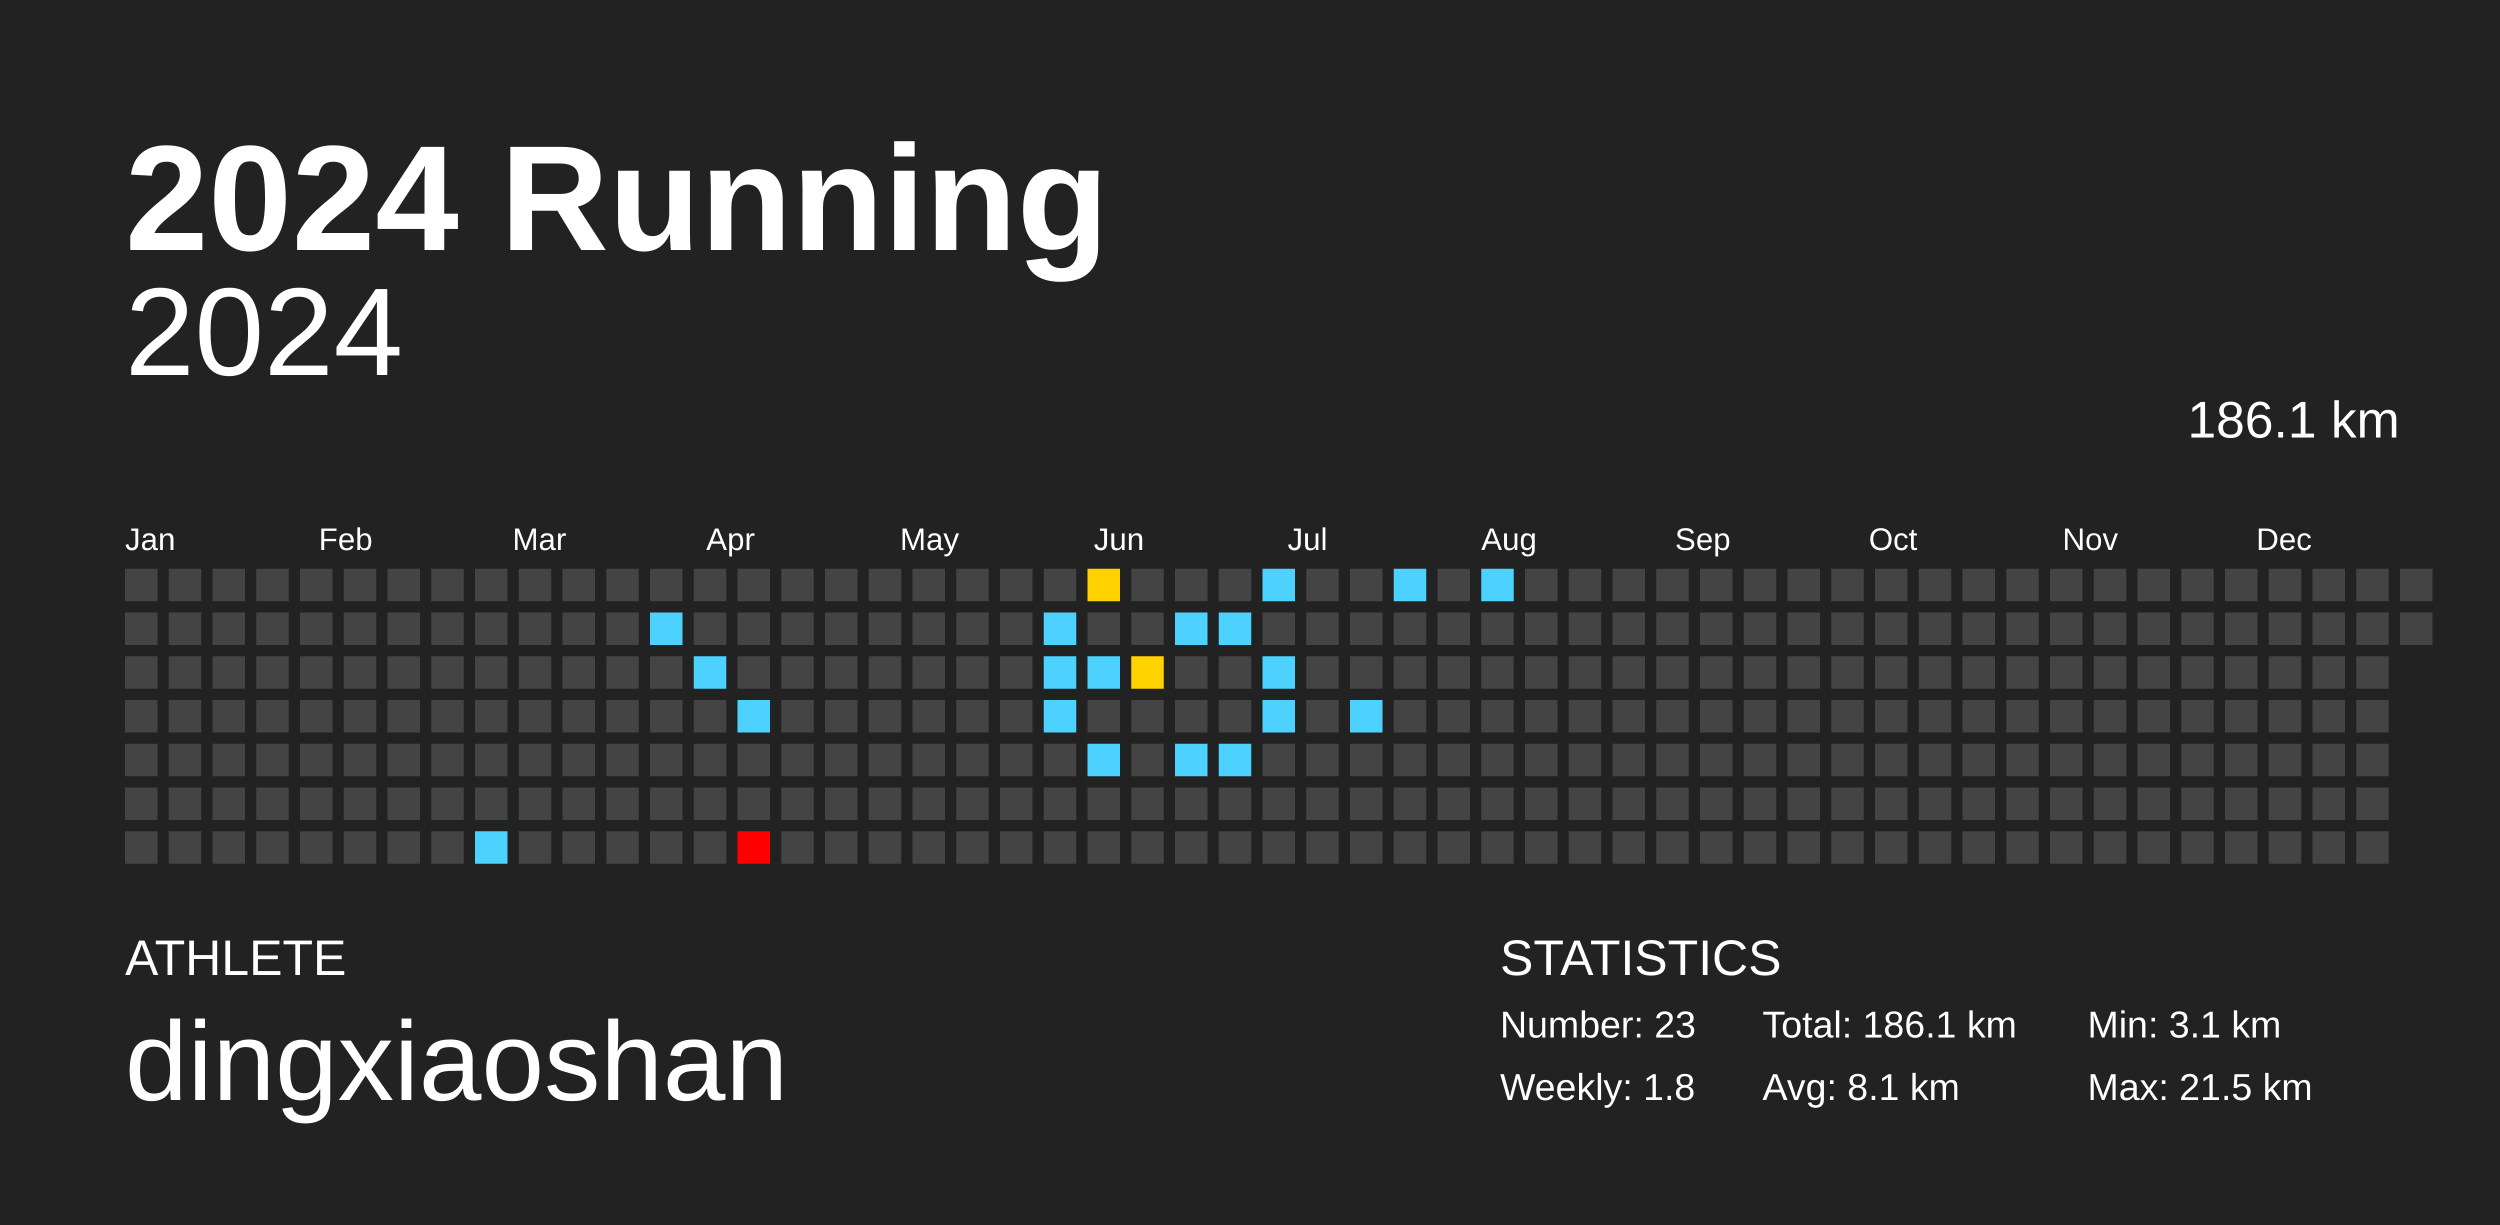
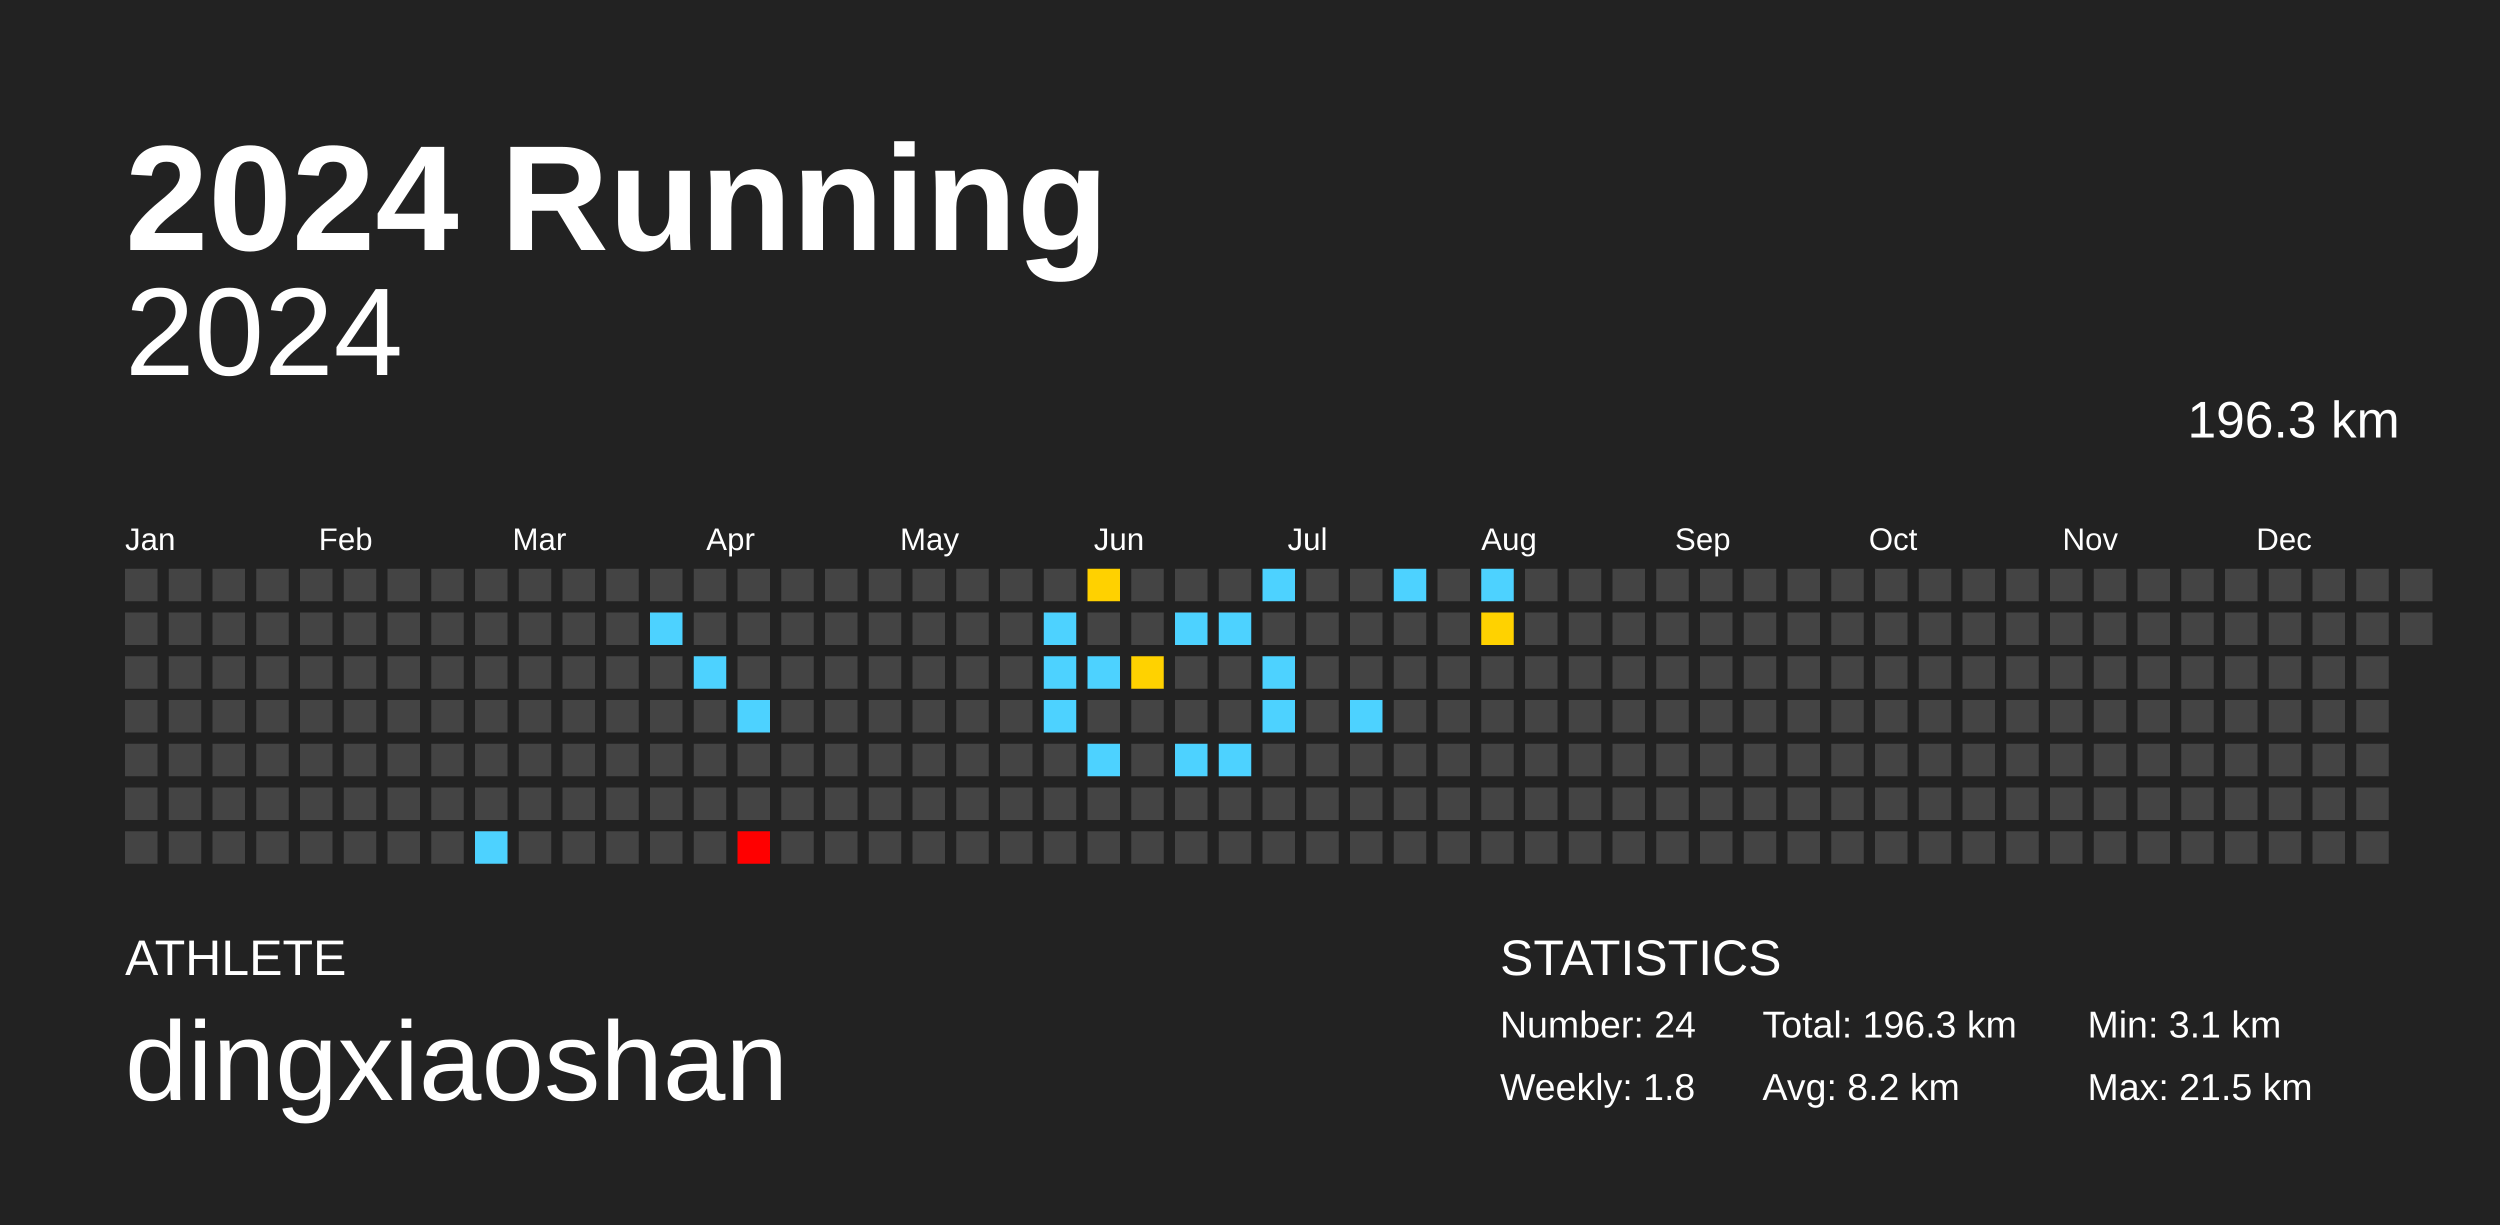
<svg xmlns="http://www.w3.org/2000/svg" baseProfile="full" height="98mm" version="1.1" viewBox="0,0,200,98" width="200mm">
  <defs />
  <rect fill="#222222" height="98" width="200" x="0" y="0" />
  <text fill="#FFFFFF" style="font-size:12px; font-family:Arial; font-weight:bold;" x="10" y="20">2024 Running</text>
  <text fill="#FFFFFF" style="font-size:4px; font-family:Arial" x="10" y="78">ATHLETE</text>
  <text fill="#FFFFFF" style="font-size:9px; font-family:Arial" x="10" y="88">dingxiaoshan</text>
  <text fill="#FFFFFF" style="font-size:4px; font-family:Arial" x="120" y="78">STATISTICS</text>
-   <text fill="#FFFFFF" style="font-size:3px; font-family:Arial" x="120" y="83">Number: 23</text>
+   <text fill="#FFFFFF" style="font-size:3px; font-family:Arial" x="120" y="83">Number: 24</text>
  <text fill="#FFFFFF" style="font-size:3px; font-family:Arial" x="120" y="88">Weekly: 1.8</text>
-   <text fill="#FFFFFF" style="font-size:3px; font-family:Arial" x="141" y="83">Total: 186.1 km</text>
-   <text fill="#FFFFFF" style="font-size:3px; font-family:Arial" x="141" y="88">Avg: 8.1 km</text>
+   <text fill="#FFFFFF" style="font-size:3px; font-family:Arial" x="141" y="83">Total: 196.3 km</text>
+   <text fill="#FFFFFF" style="font-size:3px; font-family:Arial" x="141" y="88">Avg: 8.2 km</text>
  <text fill="#FFFFFF" style="font-size:3px; font-family:Arial" x="167" y="83">Min: 3.1 km</text>
  <text fill="#FFFFFF" style="font-size:3px; font-family:Arial" x="167" y="88">Max: 21.5 km</text>
  <text alignment-baseline="hanging" fill="#FFFFFF" style="font-size:10.0px; font-family:Arial;" x="10" y="30">2024</text>
-   <text alignment-baseline="hanging" fill="#FFFFFF" style="font-size:4.125px; font-family:Arial;" x="175" y="35">186.1 km</text>
+   <text alignment-baseline="hanging" fill="#FFFFFF" style="font-size:4.125px; font-family:Arial;" x="175" y="35">196.3 km</text>
  <text fill="#FFFFFF" style="font-size:2.5px; font-family:Arial" x="10.0" y="44">Jan</text>
  <text fill="#FFFFFF" style="font-size:2.5px; font-family:Arial" x="25.5" y="44">Feb</text>
  <text fill="#FFFFFF" style="font-size:2.5px; font-family:Arial" x="41.0" y="44">Mar</text>
  <text fill="#FFFFFF" style="font-size:2.5px; font-family:Arial" x="56.5" y="44">Apr</text>
  <text fill="#FFFFFF" style="font-size:2.5px; font-family:Arial" x="72.0" y="44">May</text>
  <text fill="#FFFFFF" style="font-size:2.5px; font-family:Arial" x="87.5" y="44">Jun</text>
  <text fill="#FFFFFF" style="font-size:2.5px; font-family:Arial" x="103.0" y="44">Jul</text>
  <text fill="#FFFFFF" style="font-size:2.5px; font-family:Arial" x="118.5" y="44">Aug</text>
  <text fill="#FFFFFF" style="font-size:2.5px; font-family:Arial" x="134.0" y="44">Sep</text>
  <text fill="#FFFFFF" style="font-size:2.5px; font-family:Arial" x="149.5" y="44">Oct</text>
  <text fill="#FFFFFF" style="font-size:2.5px; font-family:Arial" x="165.0" y="44">Nov</text>
  <text fill="#FFFFFF" style="font-size:2.5px; font-family:Arial" x="180.5" y="44">Dec</text>
  <rect fill="#444444" height="2.6" width="2.6" x="10.0" y="45.5" />
  <rect fill="#444444" height="2.6" width="2.6" x="10.0" y="49.0" />
  <rect fill="#444444" height="2.6" width="2.6" x="10.0" y="52.5" />
  <rect fill="#444444" height="2.6" width="2.6" x="10.0" y="56.0" />
  <rect fill="#444444" height="2.6" width="2.6" x="10.0" y="59.5" />
  <rect fill="#444444" height="2.6" width="2.6" x="10.0" y="63.0" />
  <rect fill="#444444" height="2.6" width="2.6" x="10.0" y="66.5" />
  <rect fill="#444444" height="2.6" width="2.6" x="13.5" y="45.5" />
  <rect fill="#444444" height="2.6" width="2.6" x="13.5" y="49.0" />
  <rect fill="#444444" height="2.6" width="2.6" x="13.5" y="52.5" />
  <rect fill="#444444" height="2.6" width="2.6" x="13.5" y="56.0" />
  <rect fill="#444444" height="2.6" width="2.6" x="13.5" y="59.5" />
  <rect fill="#444444" height="2.6" width="2.6" x="13.5" y="63.0" />
  <rect fill="#444444" height="2.6" width="2.6" x="13.5" y="66.5" />
  <rect fill="#444444" height="2.6" width="2.6" x="17.0" y="45.5" />
  <rect fill="#444444" height="2.6" width="2.6" x="17.0" y="49.0" />
  <rect fill="#444444" height="2.6" width="2.6" x="17.0" y="52.5" />
  <rect fill="#444444" height="2.6" width="2.6" x="17.0" y="56.0" />
  <rect fill="#444444" height="2.6" width="2.6" x="17.0" y="59.5" />
  <rect fill="#444444" height="2.6" width="2.6" x="17.0" y="63.0" />
  <rect fill="#444444" height="2.6" width="2.6" x="17.0" y="66.5" />
  <rect fill="#444444" height="2.6" width="2.6" x="20.5" y="45.5" />
  <rect fill="#444444" height="2.6" width="2.6" x="20.5" y="49.0" />
  <rect fill="#444444" height="2.6" width="2.6" x="20.5" y="52.5" />
  <rect fill="#444444" height="2.6" width="2.6" x="20.5" y="56.0" />
  <rect fill="#444444" height="2.6" width="2.6" x="20.5" y="59.5" />
  <rect fill="#444444" height="2.6" width="2.6" x="20.5" y="63.0" />
  <rect fill="#444444" height="2.6" width="2.6" x="20.5" y="66.5" />
  <rect fill="#444444" height="2.6" width="2.6" x="24.0" y="45.5" />
  <rect fill="#444444" height="2.6" width="2.6" x="24.0" y="49.0" />
  <rect fill="#444444" height="2.6" width="2.6" x="24.0" y="52.5" />
  <rect fill="#444444" height="2.6" width="2.6" x="24.0" y="56.0" />
  <rect fill="#444444" height="2.6" width="2.6" x="24.0" y="59.5" />
  <rect fill="#444444" height="2.6" width="2.6" x="24.0" y="63.0" />
  <rect fill="#444444" height="2.6" width="2.6" x="24.0" y="66.5" />
  <rect fill="#444444" height="2.6" width="2.6" x="27.5" y="45.5" />
  <rect fill="#444444" height="2.6" width="2.6" x="27.5" y="49.0" />
  <rect fill="#444444" height="2.6" width="2.6" x="27.5" y="52.5" />
  <rect fill="#444444" height="2.6" width="2.6" x="27.5" y="56.0" />
  <rect fill="#444444" height="2.6" width="2.6" x="27.5" y="59.5" />
  <rect fill="#444444" height="2.6" width="2.6" x="27.5" y="63.0" />
  <rect fill="#444444" height="2.6" width="2.6" x="27.5" y="66.5" />
  <rect fill="#444444" height="2.6" width="2.6" x="31.0" y="45.5" />
  <rect fill="#444444" height="2.6" width="2.6" x="31.0" y="49.0" />
  <rect fill="#444444" height="2.6" width="2.6" x="31.0" y="52.5" />
  <rect fill="#444444" height="2.6" width="2.6" x="31.0" y="56.0" />
  <rect fill="#444444" height="2.6" width="2.6" x="31.0" y="59.5" />
  <rect fill="#444444" height="2.6" width="2.6" x="31.0" y="63.0" />
  <rect fill="#444444" height="2.6" width="2.6" x="31.0" y="66.5" />
  <rect fill="#444444" height="2.6" width="2.6" x="34.5" y="45.5" />
  <rect fill="#444444" height="2.6" width="2.6" x="34.5" y="49.0" />
  <rect fill="#444444" height="2.6" width="2.6" x="34.5" y="52.5" />
  <rect fill="#444444" height="2.6" width="2.6" x="34.5" y="56.0" />
  <rect fill="#444444" height="2.6" width="2.6" x="34.5" y="59.5" />
  <rect fill="#444444" height="2.6" width="2.6" x="34.5" y="63.0" />
  <rect fill="#444444" height="2.6" width="2.6" x="34.5" y="66.5" />
  <rect fill="#444444" height="2.6" width="2.6" x="38.0" y="45.5" />
  <rect fill="#444444" height="2.6" width="2.6" x="38.0" y="49.0" />
  <rect fill="#444444" height="2.6" width="2.6" x="38.0" y="52.5" />
  <rect fill="#444444" height="2.6" width="2.6" x="38.0" y="56.0" />
  <rect fill="#444444" height="2.6" width="2.6" x="38.0" y="59.5" />
  <rect fill="#444444" height="2.6" width="2.6" x="38.0" y="63.0" />
  <rect fill="#4dd2ff" height="2.6" width="2.6" x="38.0" y="66.5" />
  <rect fill="#444444" height="2.6" width="2.6" x="41.5" y="45.5" />
  <rect fill="#444444" height="2.6" width="2.6" x="41.5" y="49.0" />
  <rect fill="#444444" height="2.6" width="2.6" x="41.5" y="52.5" />
  <rect fill="#444444" height="2.6" width="2.6" x="41.5" y="56.0" />
  <rect fill="#444444" height="2.6" width="2.6" x="41.5" y="59.5" />
  <rect fill="#444444" height="2.6" width="2.6" x="41.5" y="63.0" />
  <rect fill="#444444" height="2.6" width="2.6" x="41.5" y="66.5" />
  <rect fill="#444444" height="2.6" width="2.6" x="45.0" y="45.5" />
  <rect fill="#444444" height="2.6" width="2.6" x="45.0" y="49.0" />
  <rect fill="#444444" height="2.6" width="2.6" x="45.0" y="52.5" />
  <rect fill="#444444" height="2.6" width="2.6" x="45.0" y="56.0" />
  <rect fill="#444444" height="2.6" width="2.6" x="45.0" y="59.5" />
  <rect fill="#444444" height="2.6" width="2.6" x="45.0" y="63.0" />
  <rect fill="#444444" height="2.6" width="2.6" x="45.0" y="66.5" />
  <rect fill="#444444" height="2.6" width="2.6" x="48.5" y="45.5" />
  <rect fill="#444444" height="2.6" width="2.6" x="48.5" y="49.0" />
  <rect fill="#444444" height="2.6" width="2.6" x="48.5" y="52.5" />
  <rect fill="#444444" height="2.6" width="2.6" x="48.5" y="56.0" />
  <rect fill="#444444" height="2.6" width="2.6" x="48.5" y="59.5" />
  <rect fill="#444444" height="2.6" width="2.6" x="48.5" y="63.0" />
  <rect fill="#444444" height="2.6" width="2.6" x="48.5" y="66.5" />
  <rect fill="#444444" height="2.6" width="2.6" x="52.0" y="45.5" />
  <rect fill="#4dd2ff" height="2.6" width="2.6" x="52.0" y="49.0" />
  <rect fill="#444444" height="2.6" width="2.6" x="52.0" y="52.5" />
  <rect fill="#444444" height="2.6" width="2.6" x="52.0" y="56.0" />
  <rect fill="#444444" height="2.6" width="2.6" x="52.0" y="59.5" />
  <rect fill="#444444" height="2.6" width="2.6" x="52.0" y="63.0" />
  <rect fill="#444444" height="2.6" width="2.6" x="52.0" y="66.5" />
  <rect fill="#444444" height="2.6" width="2.6" x="55.5" y="45.5" />
  <rect fill="#444444" height="2.6" width="2.6" x="55.5" y="49.0" />
  <rect fill="#4dd2ff" height="2.6" width="2.6" x="55.5" y="52.5" />
  <rect fill="#444444" height="2.6" width="2.6" x="55.5" y="56.0" />
  <rect fill="#444444" height="2.6" width="2.6" x="55.5" y="59.5" />
  <rect fill="#444444" height="2.6" width="2.6" x="55.5" y="63.0" />
  <rect fill="#444444" height="2.6" width="2.6" x="55.5" y="66.5" />
  <rect fill="#444444" height="2.6" width="2.6" x="59.0" y="45.5" />
  <rect fill="#444444" height="2.6" width="2.6" x="59.0" y="49.0" />
  <rect fill="#444444" height="2.6" width="2.6" x="59.0" y="52.5" />
  <rect fill="#4dd2ff" height="2.6" width="2.6" x="59.0" y="56.0" />
  <rect fill="#444444" height="2.6" width="2.6" x="59.0" y="59.5" />
  <rect fill="#444444" height="2.6" width="2.6" x="59.0" y="63.0" />
  <rect fill="red" height="2.6" width="2.6" x="59.0" y="66.5" />
  <rect fill="#444444" height="2.6" width="2.6" x="62.5" y="45.5" />
  <rect fill="#444444" height="2.6" width="2.6" x="62.5" y="49.0" />
  <rect fill="#444444" height="2.6" width="2.6" x="62.5" y="52.5" />
  <rect fill="#444444" height="2.6" width="2.6" x="62.5" y="56.0" />
  <rect fill="#444444" height="2.6" width="2.6" x="62.5" y="59.5" />
  <rect fill="#444444" height="2.6" width="2.6" x="62.5" y="63.0" />
  <rect fill="#444444" height="2.6" width="2.6" x="62.5" y="66.5" />
  <rect fill="#444444" height="2.6" width="2.6" x="66.0" y="45.5" />
  <rect fill="#444444" height="2.6" width="2.6" x="66.0" y="49.0" />
  <rect fill="#444444" height="2.6" width="2.6" x="66.0" y="52.5" />
  <rect fill="#444444" height="2.6" width="2.6" x="66.0" y="56.0" />
  <rect fill="#444444" height="2.6" width="2.6" x="66.0" y="59.5" />
  <rect fill="#444444" height="2.6" width="2.6" x="66.0" y="63.0" />
  <rect fill="#444444" height="2.6" width="2.6" x="66.0" y="66.5" />
  <rect fill="#444444" height="2.6" width="2.6" x="69.5" y="45.5" />
  <rect fill="#444444" height="2.6" width="2.6" x="69.5" y="49.0" />
  <rect fill="#444444" height="2.6" width="2.6" x="69.5" y="52.5" />
  <rect fill="#444444" height="2.6" width="2.6" x="69.5" y="56.0" />
  <rect fill="#444444" height="2.6" width="2.6" x="69.5" y="59.5" />
  <rect fill="#444444" height="2.6" width="2.6" x="69.5" y="63.0" />
  <rect fill="#444444" height="2.6" width="2.6" x="69.5" y="66.5" />
  <rect fill="#444444" height="2.6" width="2.6" x="73.0" y="45.5" />
  <rect fill="#444444" height="2.6" width="2.6" x="73.0" y="49.0" />
  <rect fill="#444444" height="2.6" width="2.6" x="73.0" y="52.5" />
  <rect fill="#444444" height="2.6" width="2.6" x="73.0" y="56.0" />
  <rect fill="#444444" height="2.6" width="2.6" x="73.0" y="59.5" />
  <rect fill="#444444" height="2.6" width="2.6" x="73.0" y="63.0" />
  <rect fill="#444444" height="2.6" width="2.6" x="73.0" y="66.5" />
  <rect fill="#444444" height="2.6" width="2.6" x="76.5" y="45.5" />
  <rect fill="#444444" height="2.6" width="2.6" x="76.5" y="49.0" />
  <rect fill="#444444" height="2.6" width="2.6" x="76.5" y="52.5" />
  <rect fill="#444444" height="2.6" width="2.6" x="76.5" y="56.0" />
  <rect fill="#444444" height="2.6" width="2.6" x="76.5" y="59.5" />
  <rect fill="#444444" height="2.6" width="2.6" x="76.5" y="63.0" />
  <rect fill="#444444" height="2.6" width="2.6" x="76.5" y="66.5" />
  <rect fill="#444444" height="2.6" width="2.6" x="80.0" y="45.5" />
  <rect fill="#444444" height="2.6" width="2.6" x="80.0" y="49.0" />
  <rect fill="#444444" height="2.6" width="2.6" x="80.0" y="52.5" />
  <rect fill="#444444" height="2.6" width="2.6" x="80.0" y="56.0" />
  <rect fill="#444444" height="2.6" width="2.6" x="80.0" y="59.5" />
  <rect fill="#444444" height="2.6" width="2.6" x="80.0" y="63.0" />
  <rect fill="#444444" height="2.6" width="2.6" x="80.0" y="66.5" />
  <rect fill="#444444" height="2.6" width="2.6" x="83.5" y="45.5" />
  <rect fill="#4dd2ff" height="2.6" width="2.6" x="83.5" y="49.0" />
  <rect fill="#4dd2ff" height="2.6" width="2.6" x="83.5" y="52.5" />
  <rect fill="#4dd2ff" height="2.6" width="2.6" x="83.5" y="56.0" />
  <rect fill="#444444" height="2.6" width="2.6" x="83.5" y="59.5" />
  <rect fill="#444444" height="2.6" width="2.6" x="83.5" y="63.0" />
  <rect fill="#444444" height="2.6" width="2.6" x="83.5" y="66.5" />
  <rect fill="#ffd100" height="2.6" width="2.6" x="87.0" y="45.5" />
  <rect fill="#444444" height="2.6" width="2.6" x="87.0" y="49.0" />
  <rect fill="#4dd2ff" height="2.6" width="2.6" x="87.0" y="52.5" />
  <rect fill="#444444" height="2.6" width="2.6" x="87.0" y="56.0" />
  <rect fill="#4dd2ff" height="2.6" width="2.6" x="87.0" y="59.5" />
  <rect fill="#444444" height="2.6" width="2.6" x="87.0" y="63.0" />
  <rect fill="#444444" height="2.6" width="2.6" x="87.0" y="66.5" />
  <rect fill="#444444" height="2.6" width="2.6" x="90.5" y="45.5" />
  <rect fill="#444444" height="2.6" width="2.6" x="90.5" y="49.0" />
  <rect fill="#ffd200" height="2.6" width="2.6" x="90.5" y="52.5" />
  <rect fill="#444444" height="2.6" width="2.6" x="90.5" y="56.0" />
  <rect fill="#444444" height="2.6" width="2.6" x="90.5" y="59.5" />
  <rect fill="#444444" height="2.6" width="2.6" x="90.5" y="63.0" />
  <rect fill="#444444" height="2.6" width="2.6" x="90.5" y="66.5" />
  <rect fill="#444444" height="2.6" width="2.6" x="94.0" y="45.5" />
  <rect fill="#4dd2ff" height="2.6" width="2.6" x="94.0" y="49.0" />
  <rect fill="#444444" height="2.6" width="2.6" x="94.0" y="52.5" />
  <rect fill="#444444" height="2.6" width="2.6" x="94.0" y="56.0" />
  <rect fill="#4dd2ff" height="2.6" width="2.6" x="94.0" y="59.5" />
  <rect fill="#444444" height="2.6" width="2.6" x="94.0" y="63.0" />
  <rect fill="#444444" height="2.6" width="2.6" x="94.0" y="66.5" />
  <rect fill="#444444" height="2.6" width="2.6" x="97.5" y="45.5" />
  <rect fill="#4dd2ff" height="2.6" width="2.6" x="97.5" y="49.0" />
  <rect fill="#444444" height="2.6" width="2.6" x="97.5" y="52.5" />
  <rect fill="#444444" height="2.6" width="2.6" x="97.5" y="56.0" />
  <rect fill="#4dd2ff" height="2.6" width="2.6" x="97.5" y="59.5" />
  <rect fill="#444444" height="2.6" width="2.6" x="97.5" y="63.0" />
  <rect fill="#444444" height="2.6" width="2.6" x="97.5" y="66.5" />
  <rect fill="#4dd2ff" height="2.6" width="2.6" x="101.0" y="45.5" />
  <rect fill="#444444" height="2.6" width="2.6" x="101.0" y="49.0" />
  <rect fill="#4dd2ff" height="2.6" width="2.6" x="101.0" y="52.5" />
  <rect fill="#4dd2ff" height="2.6" width="2.6" x="101.0" y="56.0" />
  <rect fill="#444444" height="2.6" width="2.6" x="101.0" y="59.5" />
  <rect fill="#444444" height="2.6" width="2.6" x="101.0" y="63.0" />
  <rect fill="#444444" height="2.6" width="2.6" x="101.0" y="66.5" />
  <rect fill="#444444" height="2.6" width="2.6" x="104.5" y="45.5" />
  <rect fill="#444444" height="2.6" width="2.6" x="104.5" y="49.0" />
  <rect fill="#444444" height="2.6" width="2.6" x="104.5" y="52.5" />
  <rect fill="#444444" height="2.6" width="2.6" x="104.5" y="56.0" />
  <rect fill="#444444" height="2.6" width="2.6" x="104.5" y="59.5" />
  <rect fill="#444444" height="2.6" width="2.6" x="104.5" y="63.0" />
  <rect fill="#444444" height="2.6" width="2.6" x="104.5" y="66.5" />
  <rect fill="#444444" height="2.6" width="2.6" x="108.0" y="45.5" />
  <rect fill="#444444" height="2.6" width="2.6" x="108.0" y="49.0" />
  <rect fill="#444444" height="2.6" width="2.6" x="108.0" y="52.5" />
  <rect fill="#4dd2ff" height="2.6" width="2.6" x="108.0" y="56.0" />
  <rect fill="#444444" height="2.6" width="2.6" x="108.0" y="59.5" />
  <rect fill="#444444" height="2.6" width="2.6" x="108.0" y="63.0" />
  <rect fill="#444444" height="2.6" width="2.6" x="108.0" y="66.5" />
  <rect fill="#4dd2ff" height="2.6" width="2.6" x="111.5" y="45.5" />
  <rect fill="#444444" height="2.6" width="2.6" x="111.5" y="49.0" />
  <rect fill="#444444" height="2.6" width="2.6" x="111.5" y="52.5" />
  <rect fill="#444444" height="2.6" width="2.6" x="111.5" y="56.0" />
  <rect fill="#444444" height="2.6" width="2.6" x="111.5" y="59.5" />
  <rect fill="#444444" height="2.6" width="2.6" x="111.5" y="63.0" />
  <rect fill="#444444" height="2.6" width="2.6" x="111.5" y="66.5" />
  <rect fill="#444444" height="2.6" width="2.6" x="115.0" y="45.5" />
  <rect fill="#444444" height="2.6" width="2.6" x="115.0" y="49.0" />
  <rect fill="#444444" height="2.6" width="2.6" x="115.0" y="52.5" />
  <rect fill="#444444" height="2.6" width="2.6" x="115.0" y="56.0" />
  <rect fill="#444444" height="2.6" width="2.6" x="115.0" y="59.5" />
  <rect fill="#444444" height="2.6" width="2.6" x="115.0" y="63.0" />
  <rect fill="#444444" height="2.6" width="2.6" x="115.0" y="66.5" />
  <rect fill="#4dd2ff" height="2.6" width="2.6" x="118.5" y="45.5" />
-   <rect fill="#444444" height="2.6" width="2.6" x="118.5" y="49.0" />
+   <rect fill="#ffd200" height="2.6" width="2.6" x="118.5" y="49.0" />
  <rect fill="#444444" height="2.6" width="2.6" x="118.5" y="52.5" />
  <rect fill="#444444" height="2.6" width="2.6" x="118.5" y="56.0" />
  <rect fill="#444444" height="2.6" width="2.6" x="118.5" y="59.5" />
  <rect fill="#444444" height="2.6" width="2.6" x="118.5" y="63.0" />
  <rect fill="#444444" height="2.6" width="2.6" x="118.5" y="66.5" />
  <rect fill="#444444" height="2.6" width="2.6" x="122.0" y="45.5" />
  <rect fill="#444444" height="2.6" width="2.6" x="122.0" y="49.0" />
  <rect fill="#444444" height="2.6" width="2.6" x="122.0" y="52.5" />
  <rect fill="#444444" height="2.6" width="2.6" x="122.0" y="56.0" />
  <rect fill="#444444" height="2.6" width="2.6" x="122.0" y="59.5" />
  <rect fill="#444444" height="2.6" width="2.6" x="122.0" y="63.0" />
  <rect fill="#444444" height="2.6" width="2.6" x="122.0" y="66.5" />
  <rect fill="#444444" height="2.6" width="2.6" x="125.5" y="45.5" />
  <rect fill="#444444" height="2.6" width="2.6" x="125.5" y="49.0" />
  <rect fill="#444444" height="2.6" width="2.6" x="125.5" y="52.5" />
  <rect fill="#444444" height="2.6" width="2.6" x="125.5" y="56.0" />
  <rect fill="#444444" height="2.6" width="2.6" x="125.5" y="59.5" />
  <rect fill="#444444" height="2.6" width="2.6" x="125.5" y="63.0" />
  <rect fill="#444444" height="2.6" width="2.6" x="125.5" y="66.5" />
  <rect fill="#444444" height="2.6" width="2.6" x="129.0" y="45.5" />
  <rect fill="#444444" height="2.6" width="2.6" x="129.0" y="49.0" />
  <rect fill="#444444" height="2.6" width="2.6" x="129.0" y="52.5" />
  <rect fill="#444444" height="2.6" width="2.6" x="129.0" y="56.0" />
  <rect fill="#444444" height="2.6" width="2.6" x="129.0" y="59.5" />
  <rect fill="#444444" height="2.6" width="2.6" x="129.0" y="63.0" />
  <rect fill="#444444" height="2.6" width="2.6" x="129.0" y="66.5" />
  <rect fill="#444444" height="2.6" width="2.6" x="132.5" y="45.5" />
  <rect fill="#444444" height="2.6" width="2.6" x="132.5" y="49.0" />
  <rect fill="#444444" height="2.6" width="2.6" x="132.5" y="52.5" />
  <rect fill="#444444" height="2.6" width="2.6" x="132.5" y="56.0" />
  <rect fill="#444444" height="2.6" width="2.6" x="132.5" y="59.5" />
  <rect fill="#444444" height="2.6" width="2.6" x="132.5" y="63.0" />
  <rect fill="#444444" height="2.6" width="2.6" x="132.5" y="66.5" />
  <rect fill="#444444" height="2.6" width="2.6" x="136.0" y="45.5" />
  <rect fill="#444444" height="2.6" width="2.6" x="136.0" y="49.0" />
  <rect fill="#444444" height="2.6" width="2.6" x="136.0" y="52.5" />
  <rect fill="#444444" height="2.6" width="2.6" x="136.0" y="56.0" />
  <rect fill="#444444" height="2.6" width="2.6" x="136.0" y="59.5" />
  <rect fill="#444444" height="2.6" width="2.6" x="136.0" y="63.0" />
  <rect fill="#444444" height="2.6" width="2.6" x="136.0" y="66.5" />
  <rect fill="#444444" height="2.6" width="2.6" x="139.5" y="45.5" />
  <rect fill="#444444" height="2.6" width="2.6" x="139.5" y="49.0" />
  <rect fill="#444444" height="2.6" width="2.6" x="139.5" y="52.5" />
  <rect fill="#444444" height="2.6" width="2.6" x="139.5" y="56.0" />
  <rect fill="#444444" height="2.6" width="2.6" x="139.5" y="59.5" />
  <rect fill="#444444" height="2.6" width="2.6" x="139.5" y="63.0" />
  <rect fill="#444444" height="2.6" width="2.6" x="139.5" y="66.5" />
  <rect fill="#444444" height="2.6" width="2.6" x="143.0" y="45.5" />
  <rect fill="#444444" height="2.6" width="2.6" x="143.0" y="49.0" />
  <rect fill="#444444" height="2.6" width="2.6" x="143.0" y="52.5" />
  <rect fill="#444444" height="2.6" width="2.6" x="143.0" y="56.0" />
  <rect fill="#444444" height="2.6" width="2.6" x="143.0" y="59.5" />
  <rect fill="#444444" height="2.6" width="2.6" x="143.0" y="63.0" />
  <rect fill="#444444" height="2.6" width="2.6" x="143.0" y="66.5" />
  <rect fill="#444444" height="2.6" width="2.6" x="146.5" y="45.5" />
  <rect fill="#444444" height="2.6" width="2.6" x="146.5" y="49.0" />
  <rect fill="#444444" height="2.6" width="2.6" x="146.5" y="52.5" />
  <rect fill="#444444" height="2.6" width="2.6" x="146.5" y="56.0" />
  <rect fill="#444444" height="2.6" width="2.6" x="146.5" y="59.5" />
  <rect fill="#444444" height="2.6" width="2.6" x="146.5" y="63.0" />
  <rect fill="#444444" height="2.6" width="2.6" x="146.5" y="66.5" />
  <rect fill="#444444" height="2.6" width="2.6" x="150.0" y="45.5" />
  <rect fill="#444444" height="2.6" width="2.6" x="150.0" y="49.0" />
  <rect fill="#444444" height="2.6" width="2.6" x="150.0" y="52.5" />
  <rect fill="#444444" height="2.6" width="2.6" x="150.0" y="56.0" />
  <rect fill="#444444" height="2.6" width="2.6" x="150.0" y="59.5" />
  <rect fill="#444444" height="2.6" width="2.6" x="150.0" y="63.0" />
  <rect fill="#444444" height="2.6" width="2.6" x="150.0" y="66.5" />
  <rect fill="#444444" height="2.6" width="2.6" x="153.5" y="45.5" />
  <rect fill="#444444" height="2.6" width="2.6" x="153.5" y="49.0" />
  <rect fill="#444444" height="2.6" width="2.6" x="153.5" y="52.5" />
  <rect fill="#444444" height="2.6" width="2.6" x="153.5" y="56.0" />
  <rect fill="#444444" height="2.6" width="2.6" x="153.5" y="59.5" />
  <rect fill="#444444" height="2.6" width="2.6" x="153.5" y="63.0" />
  <rect fill="#444444" height="2.6" width="2.6" x="153.5" y="66.5" />
  <rect fill="#444444" height="2.6" width="2.6" x="157.0" y="45.5" />
  <rect fill="#444444" height="2.6" width="2.6" x="157.0" y="49.0" />
  <rect fill="#444444" height="2.6" width="2.6" x="157.0" y="52.5" />
  <rect fill="#444444" height="2.6" width="2.6" x="157.0" y="56.0" />
  <rect fill="#444444" height="2.6" width="2.6" x="157.0" y="59.5" />
  <rect fill="#444444" height="2.6" width="2.6" x="157.0" y="63.0" />
  <rect fill="#444444" height="2.6" width="2.6" x="157.0" y="66.5" />
  <rect fill="#444444" height="2.6" width="2.6" x="160.5" y="45.5" />
  <rect fill="#444444" height="2.6" width="2.6" x="160.5" y="49.0" />
  <rect fill="#444444" height="2.6" width="2.6" x="160.5" y="52.5" />
  <rect fill="#444444" height="2.6" width="2.6" x="160.5" y="56.0" />
  <rect fill="#444444" height="2.6" width="2.6" x="160.5" y="59.5" />
  <rect fill="#444444" height="2.6" width="2.6" x="160.5" y="63.0" />
  <rect fill="#444444" height="2.6" width="2.6" x="160.5" y="66.5" />
  <rect fill="#444444" height="2.6" width="2.6" x="164.0" y="45.5" />
  <rect fill="#444444" height="2.6" width="2.6" x="164.0" y="49.0" />
  <rect fill="#444444" height="2.6" width="2.6" x="164.0" y="52.5" />
  <rect fill="#444444" height="2.6" width="2.6" x="164.0" y="56.0" />
  <rect fill="#444444" height="2.6" width="2.6" x="164.0" y="59.5" />
  <rect fill="#444444" height="2.6" width="2.6" x="164.0" y="63.0" />
  <rect fill="#444444" height="2.6" width="2.6" x="164.0" y="66.5" />
  <rect fill="#444444" height="2.6" width="2.6" x="167.5" y="45.5" />
  <rect fill="#444444" height="2.6" width="2.6" x="167.5" y="49.0" />
  <rect fill="#444444" height="2.6" width="2.6" x="167.5" y="52.5" />
  <rect fill="#444444" height="2.6" width="2.6" x="167.5" y="56.0" />
  <rect fill="#444444" height="2.6" width="2.6" x="167.5" y="59.5" />
  <rect fill="#444444" height="2.6" width="2.6" x="167.5" y="63.0" />
  <rect fill="#444444" height="2.6" width="2.6" x="167.5" y="66.5" />
  <rect fill="#444444" height="2.6" width="2.6" x="171.0" y="45.5" />
  <rect fill="#444444" height="2.6" width="2.6" x="171.0" y="49.0" />
  <rect fill="#444444" height="2.6" width="2.6" x="171.0" y="52.5" />
  <rect fill="#444444" height="2.6" width="2.6" x="171.0" y="56.0" />
  <rect fill="#444444" height="2.6" width="2.6" x="171.0" y="59.5" />
  <rect fill="#444444" height="2.6" width="2.6" x="171.0" y="63.0" />
  <rect fill="#444444" height="2.6" width="2.6" x="171.0" y="66.5" />
  <rect fill="#444444" height="2.6" width="2.6" x="174.5" y="45.5" />
  <rect fill="#444444" height="2.6" width="2.6" x="174.5" y="49.0" />
  <rect fill="#444444" height="2.6" width="2.6" x="174.5" y="52.5" />
  <rect fill="#444444" height="2.6" width="2.6" x="174.5" y="56.0" />
  <rect fill="#444444" height="2.6" width="2.6" x="174.5" y="59.5" />
  <rect fill="#444444" height="2.6" width="2.6" x="174.5" y="63.0" />
  <rect fill="#444444" height="2.6" width="2.6" x="174.5" y="66.5" />
  <rect fill="#444444" height="2.6" width="2.6" x="178.0" y="45.5" />
  <rect fill="#444444" height="2.6" width="2.6" x="178.0" y="49.0" />
  <rect fill="#444444" height="2.6" width="2.6" x="178.0" y="52.5" />
  <rect fill="#444444" height="2.6" width="2.6" x="178.0" y="56.0" />
  <rect fill="#444444" height="2.6" width="2.6" x="178.0" y="59.5" />
  <rect fill="#444444" height="2.6" width="2.6" x="178.0" y="63.0" />
  <rect fill="#444444" height="2.6" width="2.6" x="178.0" y="66.5" />
  <rect fill="#444444" height="2.6" width="2.6" x="181.5" y="45.5" />
  <rect fill="#444444" height="2.6" width="2.6" x="181.5" y="49.0" />
  <rect fill="#444444" height="2.6" width="2.6" x="181.5" y="52.5" />
  <rect fill="#444444" height="2.6" width="2.6" x="181.5" y="56.0" />
  <rect fill="#444444" height="2.6" width="2.6" x="181.5" y="59.5" />
  <rect fill="#444444" height="2.6" width="2.6" x="181.5" y="63.0" />
  <rect fill="#444444" height="2.6" width="2.6" x="181.5" y="66.5" />
  <rect fill="#444444" height="2.6" width="2.6" x="185.0" y="45.5" />
  <rect fill="#444444" height="2.6" width="2.6" x="185.0" y="49.0" />
  <rect fill="#444444" height="2.6" width="2.6" x="185.0" y="52.5" />
  <rect fill="#444444" height="2.6" width="2.6" x="185.0" y="56.0" />
  <rect fill="#444444" height="2.6" width="2.6" x="185.0" y="59.5" />
  <rect fill="#444444" height="2.6" width="2.6" x="185.0" y="63.0" />
  <rect fill="#444444" height="2.6" width="2.6" x="185.0" y="66.5" />
  <rect fill="#444444" height="2.6" width="2.6" x="188.5" y="45.5" />
  <rect fill="#444444" height="2.6" width="2.6" x="188.5" y="49.0" />
  <rect fill="#444444" height="2.6" width="2.6" x="188.5" y="52.5" />
  <rect fill="#444444" height="2.6" width="2.6" x="188.5" y="56.0" />
  <rect fill="#444444" height="2.6" width="2.6" x="188.5" y="59.5" />
  <rect fill="#444444" height="2.6" width="2.6" x="188.5" y="63.0" />
  <rect fill="#444444" height="2.6" width="2.6" x="188.5" y="66.5" />
  <rect fill="#444444" height="2.6" width="2.6" x="192.0" y="45.5" />
  <rect fill="#444444" height="2.6" width="2.6" x="192.0" y="49.0" />
</svg>
